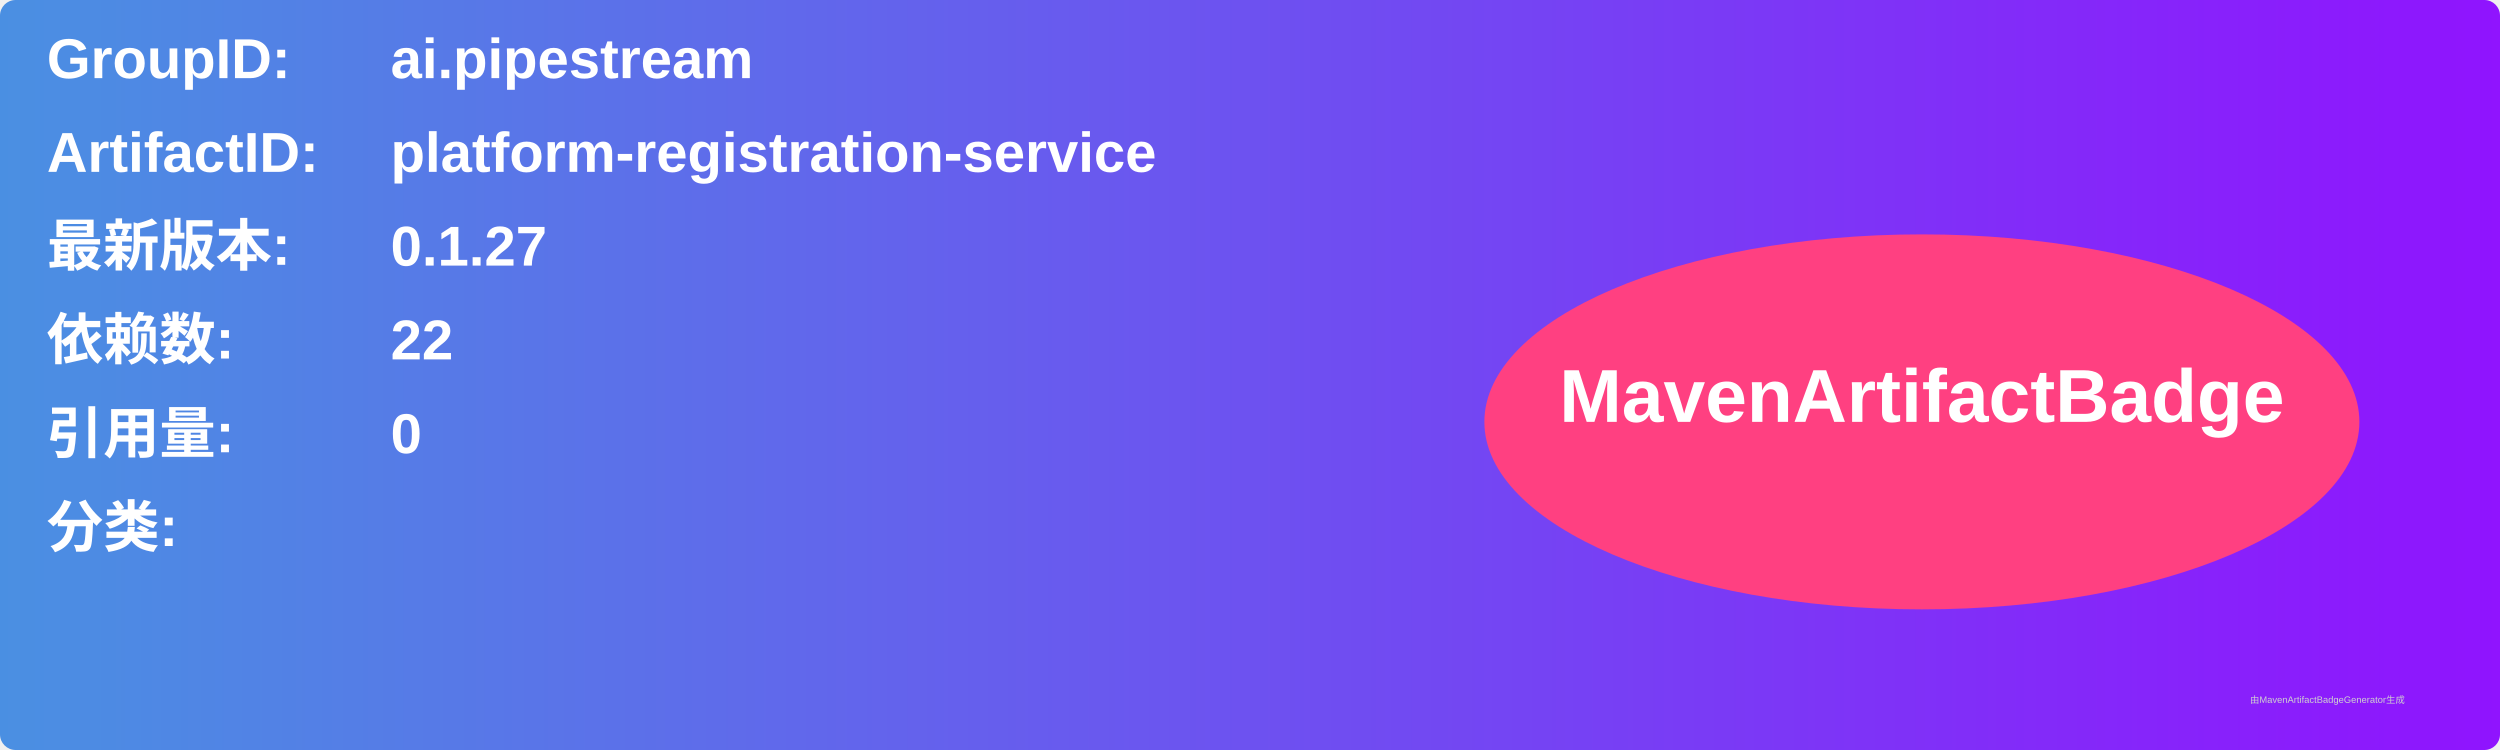
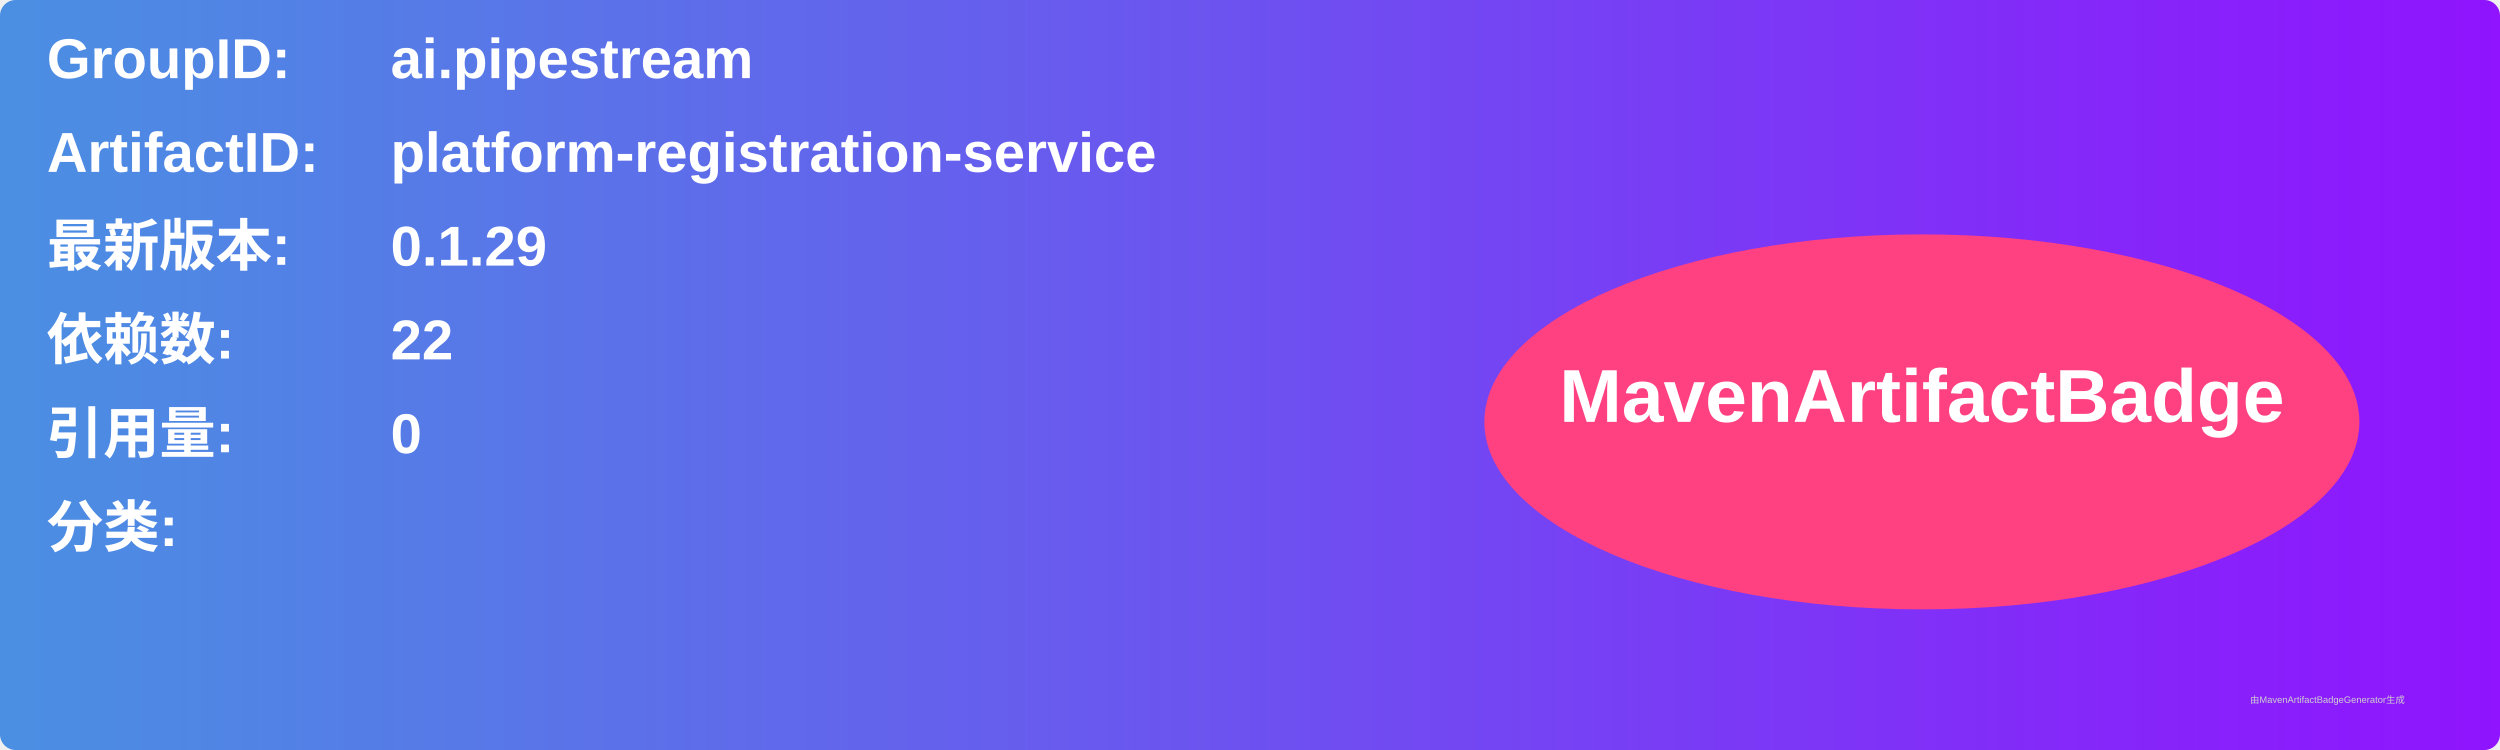
<svg xmlns="http://www.w3.org/2000/svg" width="800" height="240" viewBox="0 0 800 240">
  <linearGradient id="grad" x1="0%" y1="0%" x2="100%" y2="0%">
    <stop offset="0%" stop-color="#4a90e2" />
    <stop offset="100%" stop-color="#9013fe" />
  </linearGradient>
  <rect width="100%" height="100%" rx="5" ry="5" fill="url(#grad)" />
  <g transform="translate(15, 15)">
    <text x="0" y="10" font-family="Arial" font-size="18" fill="white" font-weight="bold" width="260">GroupID:</text>
    <text x="110" y="10" font-family="Arial" font-size="18" fill="white" font-weight="bold" width="460">ai.pipestream</text>
    <text x="0" y="40" font-family="Arial" font-size="18" fill="white" font-weight="bold" width="260">ArtifactID:</text>
    <text x="110" y="40" font-family="Arial" font-size="18" fill="white" font-weight="bold" width="460">platform-registration-service</text>
    <text x="0" y="70" font-family="Arial" font-size="18" fill="white" font-weight="bold">最新版本:</text>
    <text x="110" y="70" font-family="Arial" font-size="18" fill="white" font-weight="bold">
-       <tspan font-weight="bold">0.1.27</tspan>
+       <tspan font-weight="bold">0.1.29</tspan>
    </text>
    <text x="0" y="100" font-family="Arial" font-size="18" fill="white" font-weight="bold">依赖数: </text>
    <text x="110" y="100" font-family="Arial" font-size="18" fill="white">
      <tspan font-weight="bold">22</tspan>
    </text>
    <text x="0" y="130" font-family="Arial" font-size="18" fill="white" font-weight="bold">引用量: </text>
    <text x="110" y="130" font-family="Arial" font-size="18" fill="white">
      <tspan font-weight="bold">0</tspan>
    </text>
    <text x="0" y="160" font-family="Arial" font-size="18" fill="white" font-weight="bold">分类:</text>
    <text x="10" y="190" font-family="Arial" font-size="10" fill="white">
      <tspan font-weight="bold" />
    </text>
    <ellipse cx="600" cy="120" rx="140" ry="60" fill="#ff4081" />
    <text x="600" y="120" text-anchor="middle" font-family="Arial" font-size="24" fill="white" font-weight="bold">MavenArtifactBadge</text>
  </g>
  <text x="720" y="225" font-family="Arial" font-size="3" fill="#d0d0d0">由MavenArtifactBadgeGenerator生成</text>
</svg>
